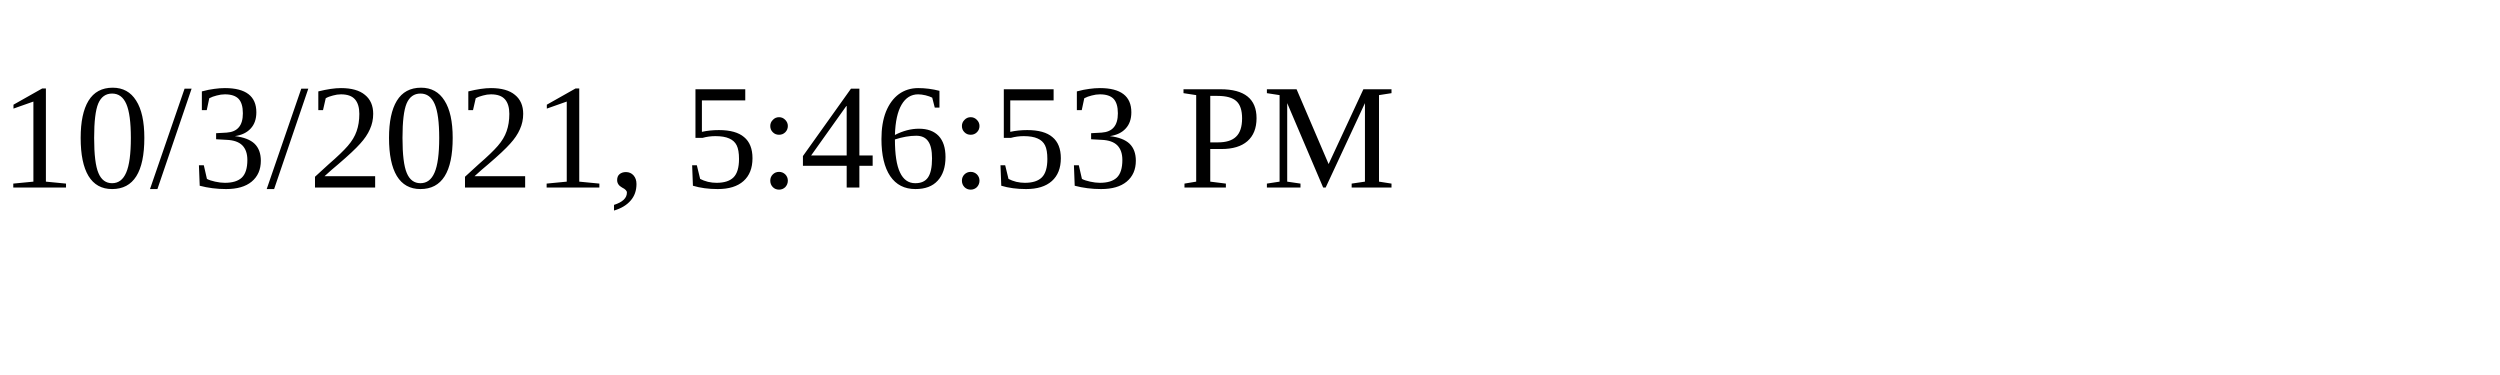
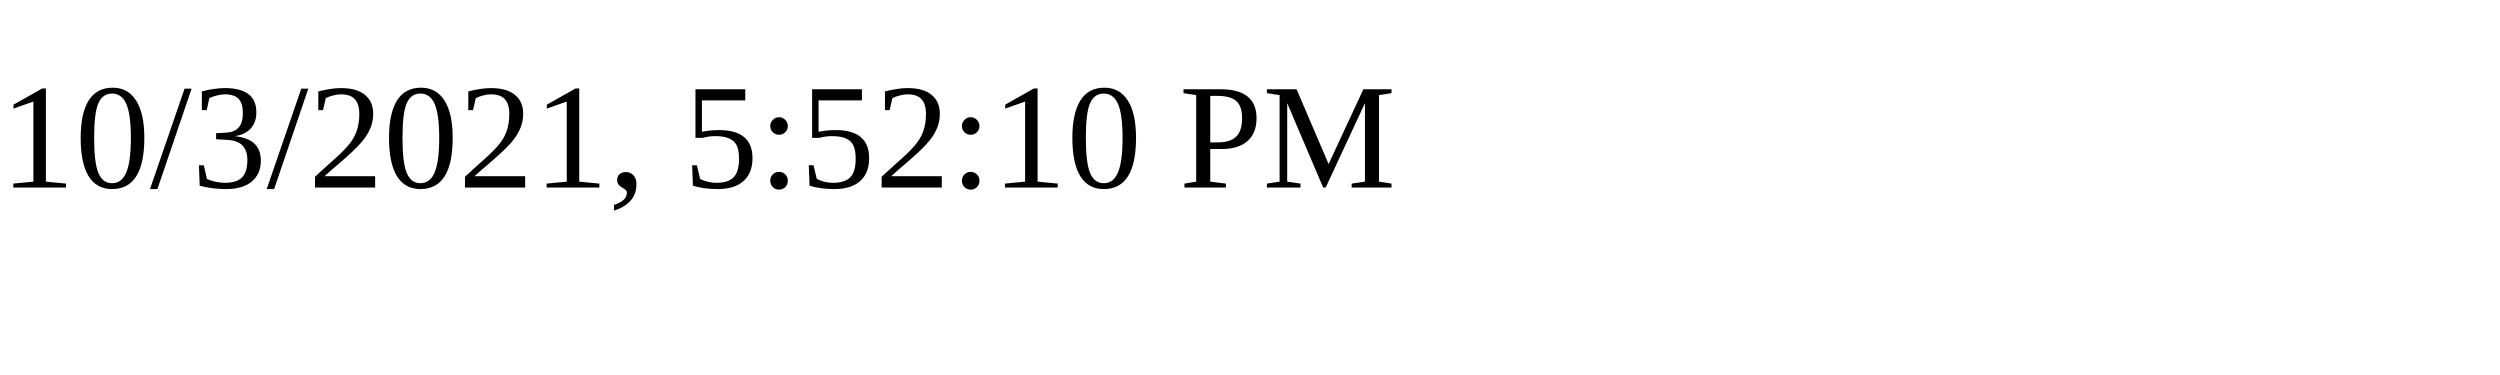
<svg xmlns="http://www.w3.org/2000/svg" height="30" width="200">
-   <text x="0" y="15">10/3/2021, 5:46:53 PM</text>
+   <text x="0" y="15">10/3/2021, 5:52:10 PM</text>
</svg>
